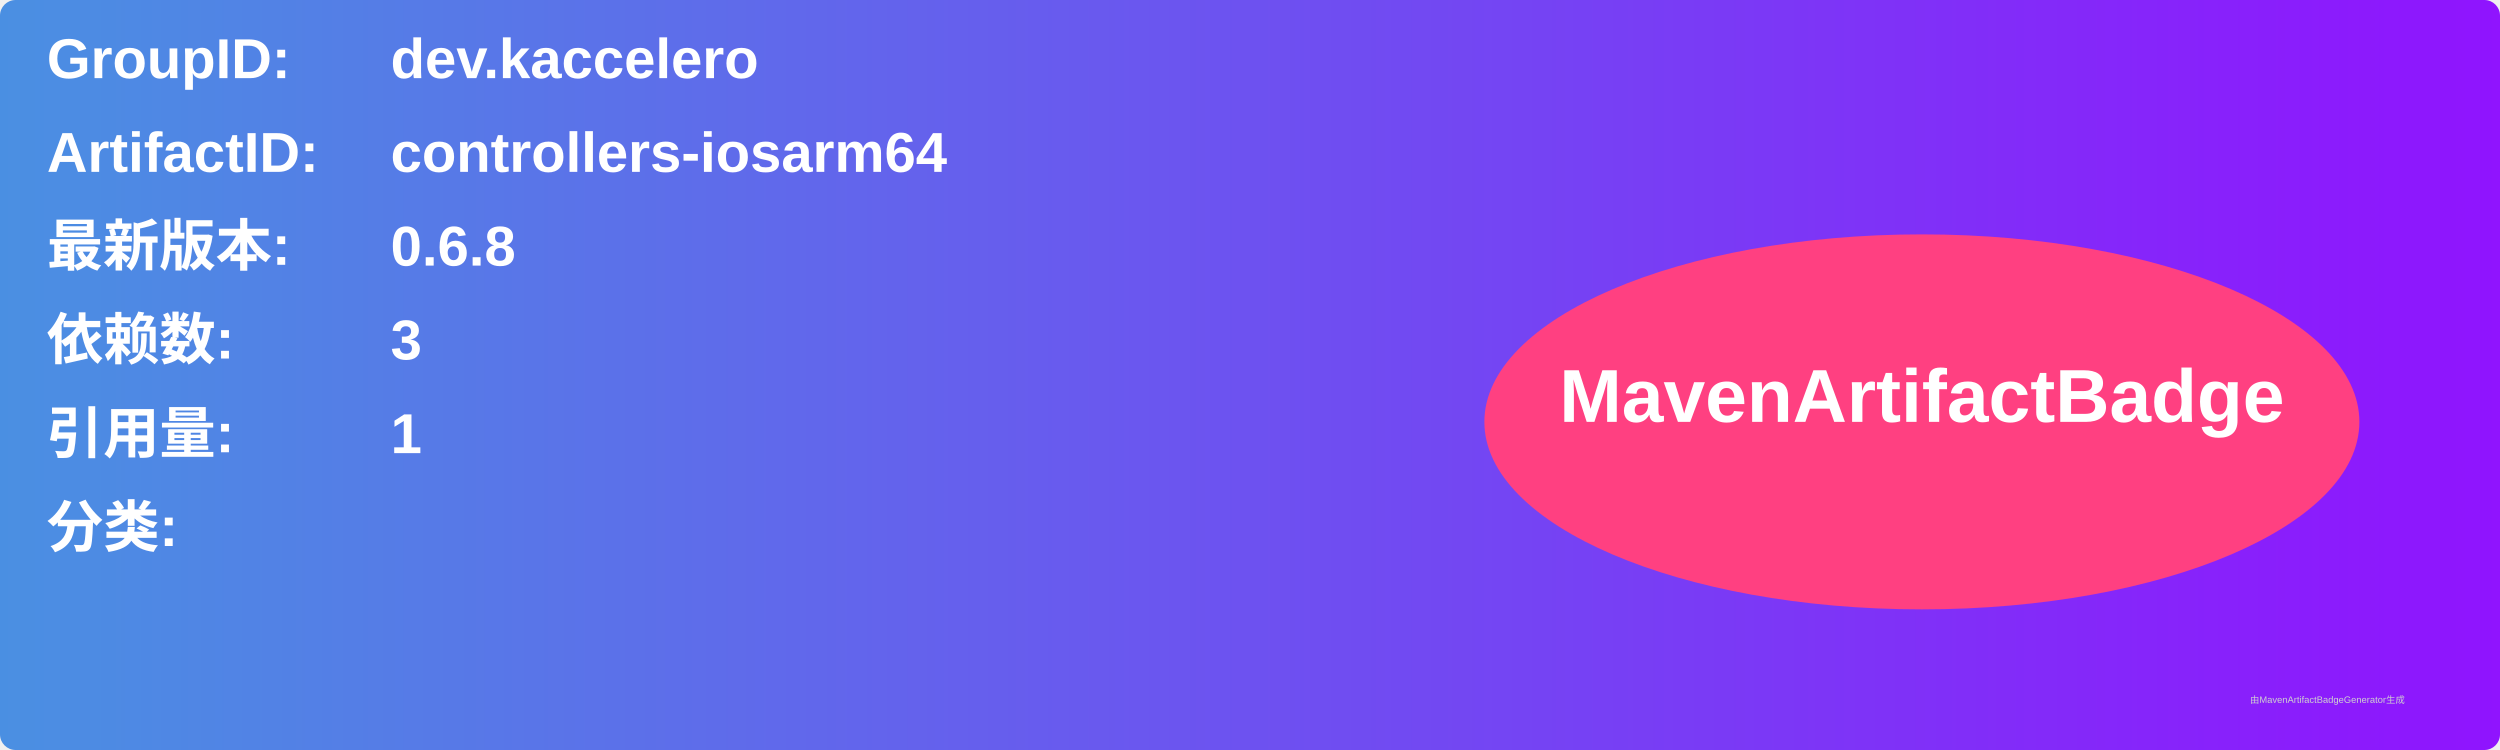
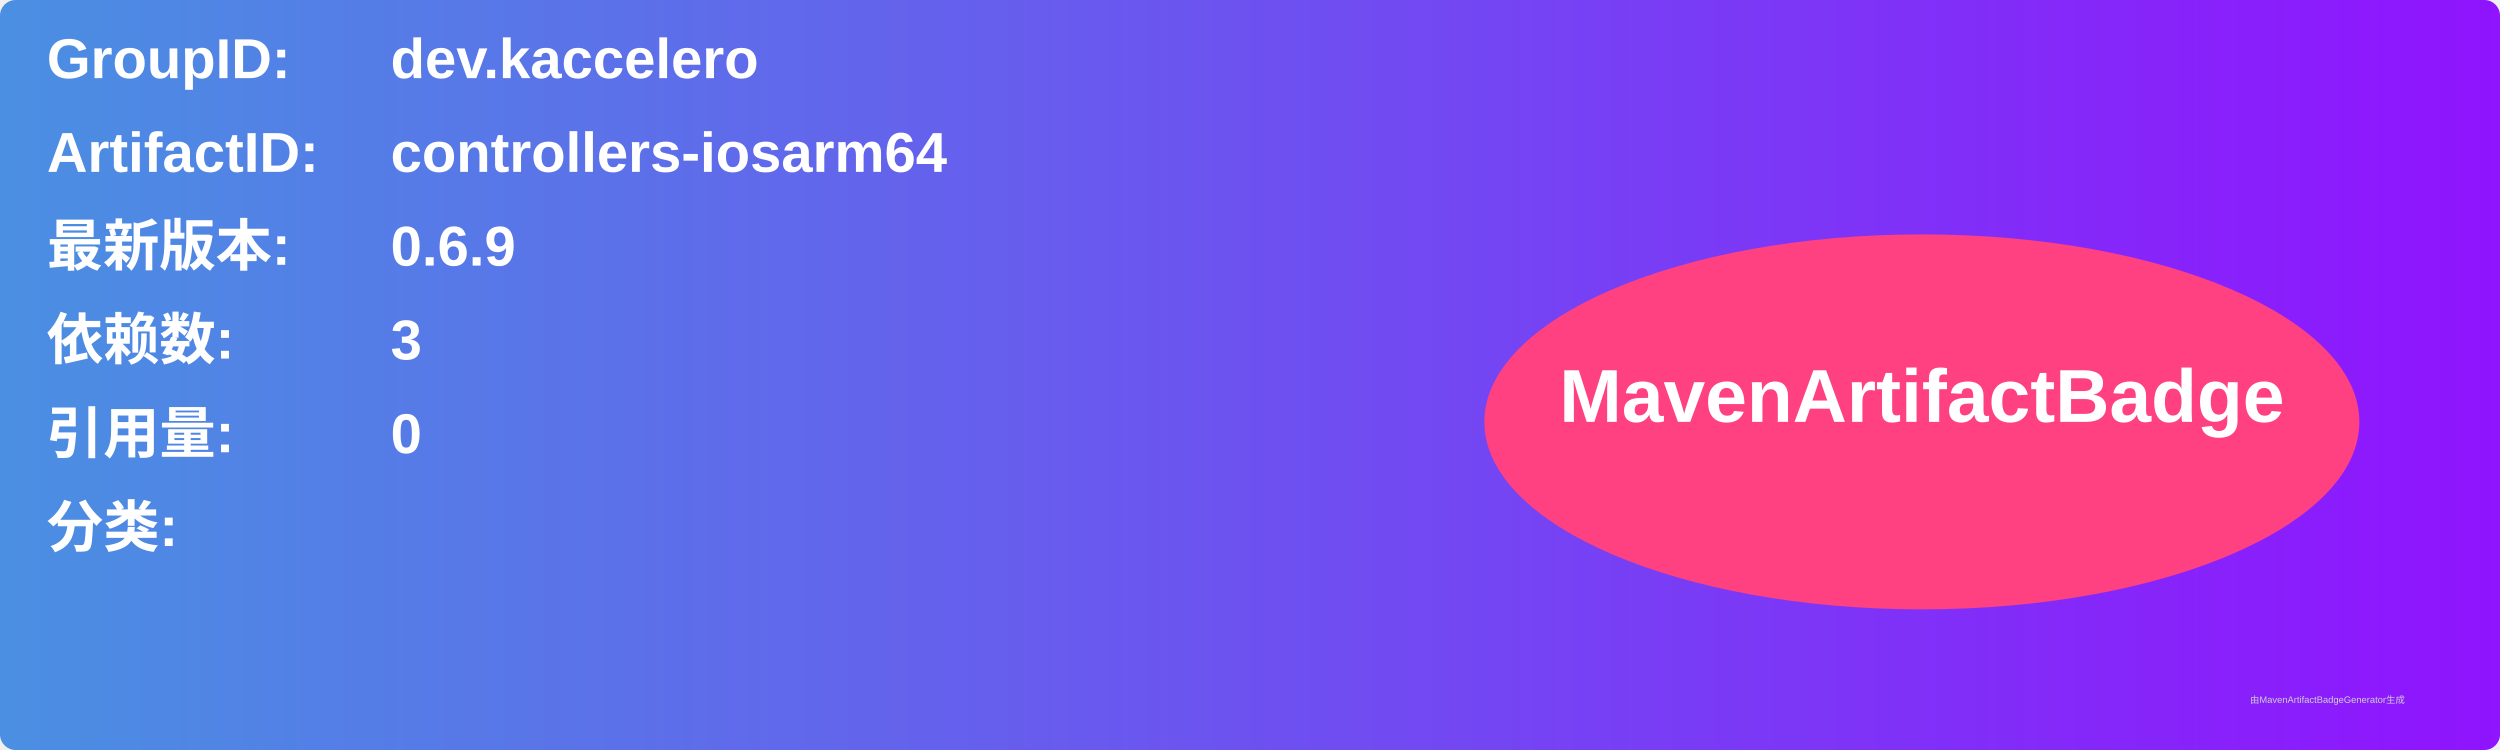
<svg xmlns="http://www.w3.org/2000/svg" width="800" height="240" viewBox="0 0 800 240">
  <linearGradient id="grad" x1="0%" y1="0%" x2="100%" y2="0%">
    <stop offset="0%" stop-color="#4a90e2" />
    <stop offset="100%" stop-color="#9013fe" />
  </linearGradient>
  <rect width="100%" height="100%" rx="5" ry="5" fill="url(#grad)" />
  <g transform="translate(15, 15)">
    <text x="0" y="10" font-family="Arial" font-size="18" fill="white" font-weight="bold" width="260">GroupID:</text>
    <text x="110" y="10" font-family="Arial" font-size="18" fill="white" font-weight="bold" width="460">dev.kaccelero</text>
    <text x="0" y="40" font-family="Arial" font-size="18" fill="white" font-weight="bold" width="260">ArtifactID:</text>
    <text x="110" y="40" font-family="Arial" font-size="18" fill="white" font-weight="bold" width="460">controllers-iosarm64</text>
    <text x="0" y="70" font-family="Arial" font-size="18" fill="white" font-weight="bold">最新版本:</text>
    <text x="110" y="70" font-family="Arial" font-size="18" fill="white" font-weight="bold">
-       <tspan font-weight="bold">0.6.8</tspan>
+       <tspan font-weight="bold">0.6.9</tspan>
    </text>
    <text x="0" y="100" font-family="Arial" font-size="18" fill="white" font-weight="bold">依赖数: </text>
    <text x="110" y="100" font-family="Arial" font-size="18" fill="white">
      <tspan font-weight="bold">3</tspan>
    </text>
    <text x="0" y="130" font-family="Arial" font-size="18" fill="white" font-weight="bold">引用量: </text>
    <text x="110" y="130" font-family="Arial" font-size="18" fill="white">
-       <tspan font-weight="bold">1</tspan>
+       <tspan font-weight="bold">0</tspan>
    </text>
    <text x="0" y="160" font-family="Arial" font-size="18" fill="white" font-weight="bold">分类:</text>
    <text x="10" y="190" font-family="Arial" font-size="10" fill="white">
      <tspan font-weight="bold" />
    </text>
    <ellipse cx="600" cy="120" rx="140" ry="60" fill="#ff4081" />
    <text x="600" y="120" text-anchor="middle" font-family="Arial" font-size="24" fill="white" font-weight="bold">MavenArtifactBadge</text>
  </g>
  <text x="720" y="225" font-family="Arial" font-size="3" fill="#d0d0d0">由MavenArtifactBadgeGenerator生成</text>
</svg>
